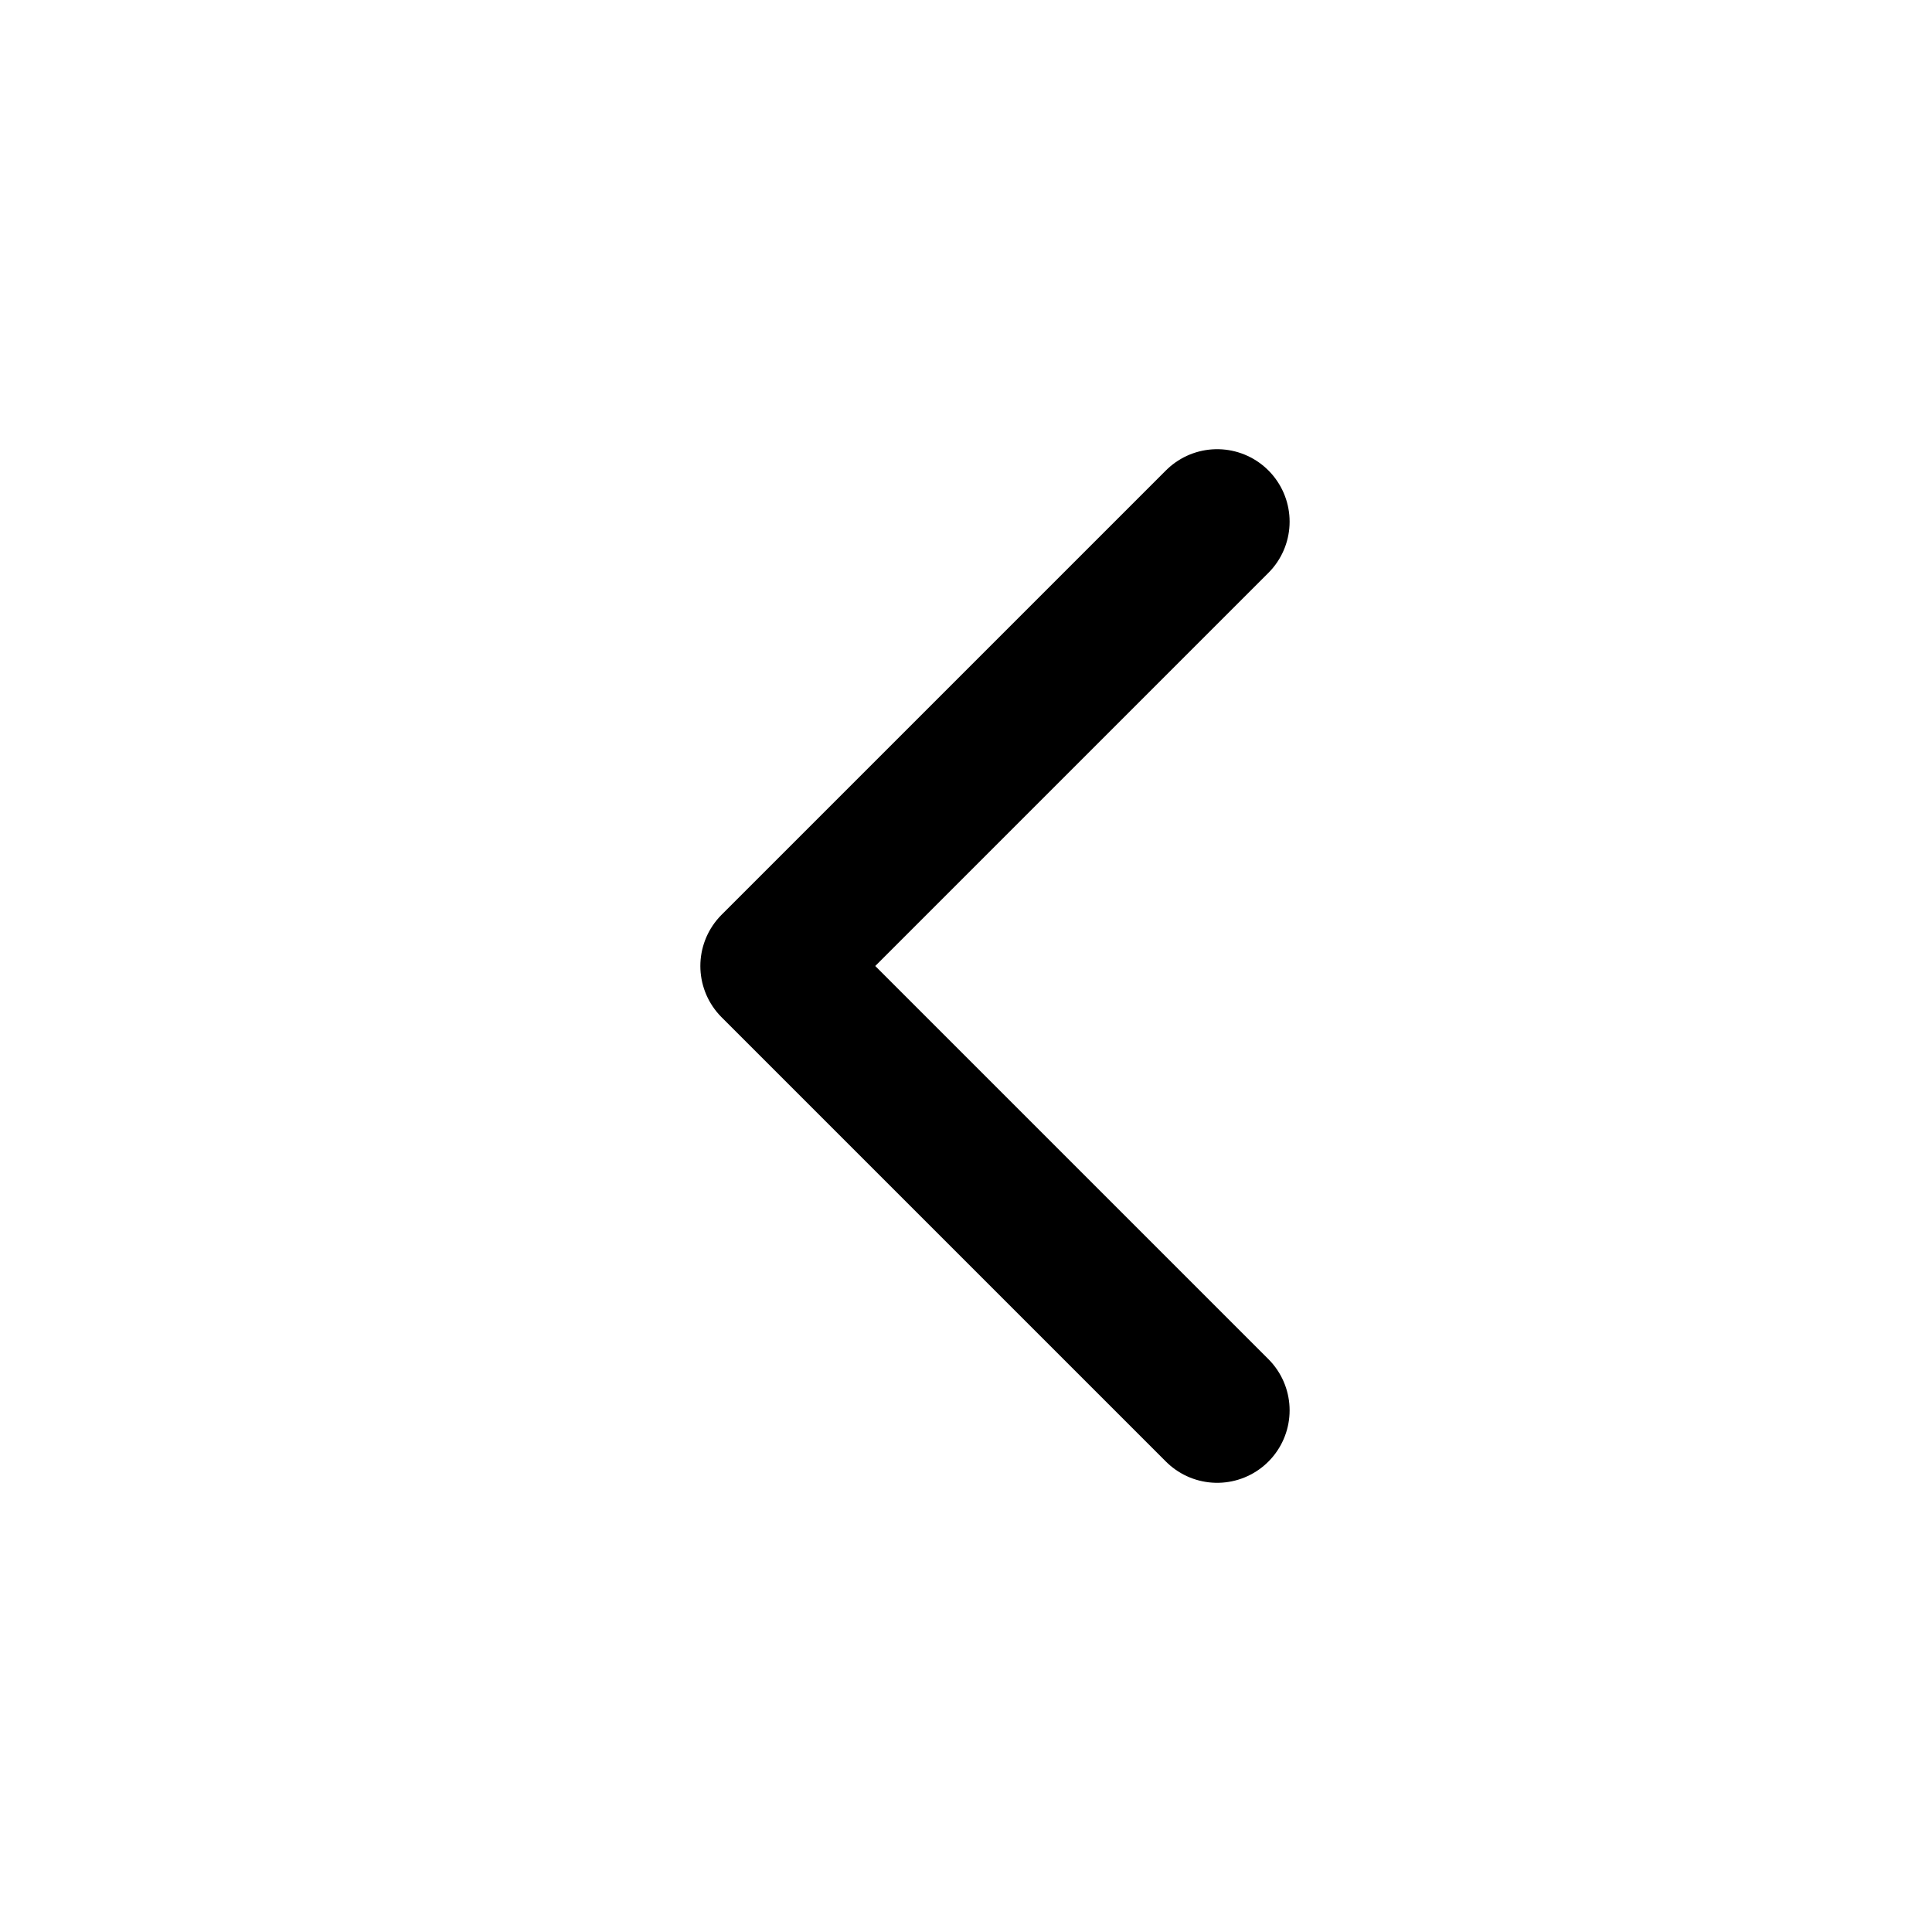
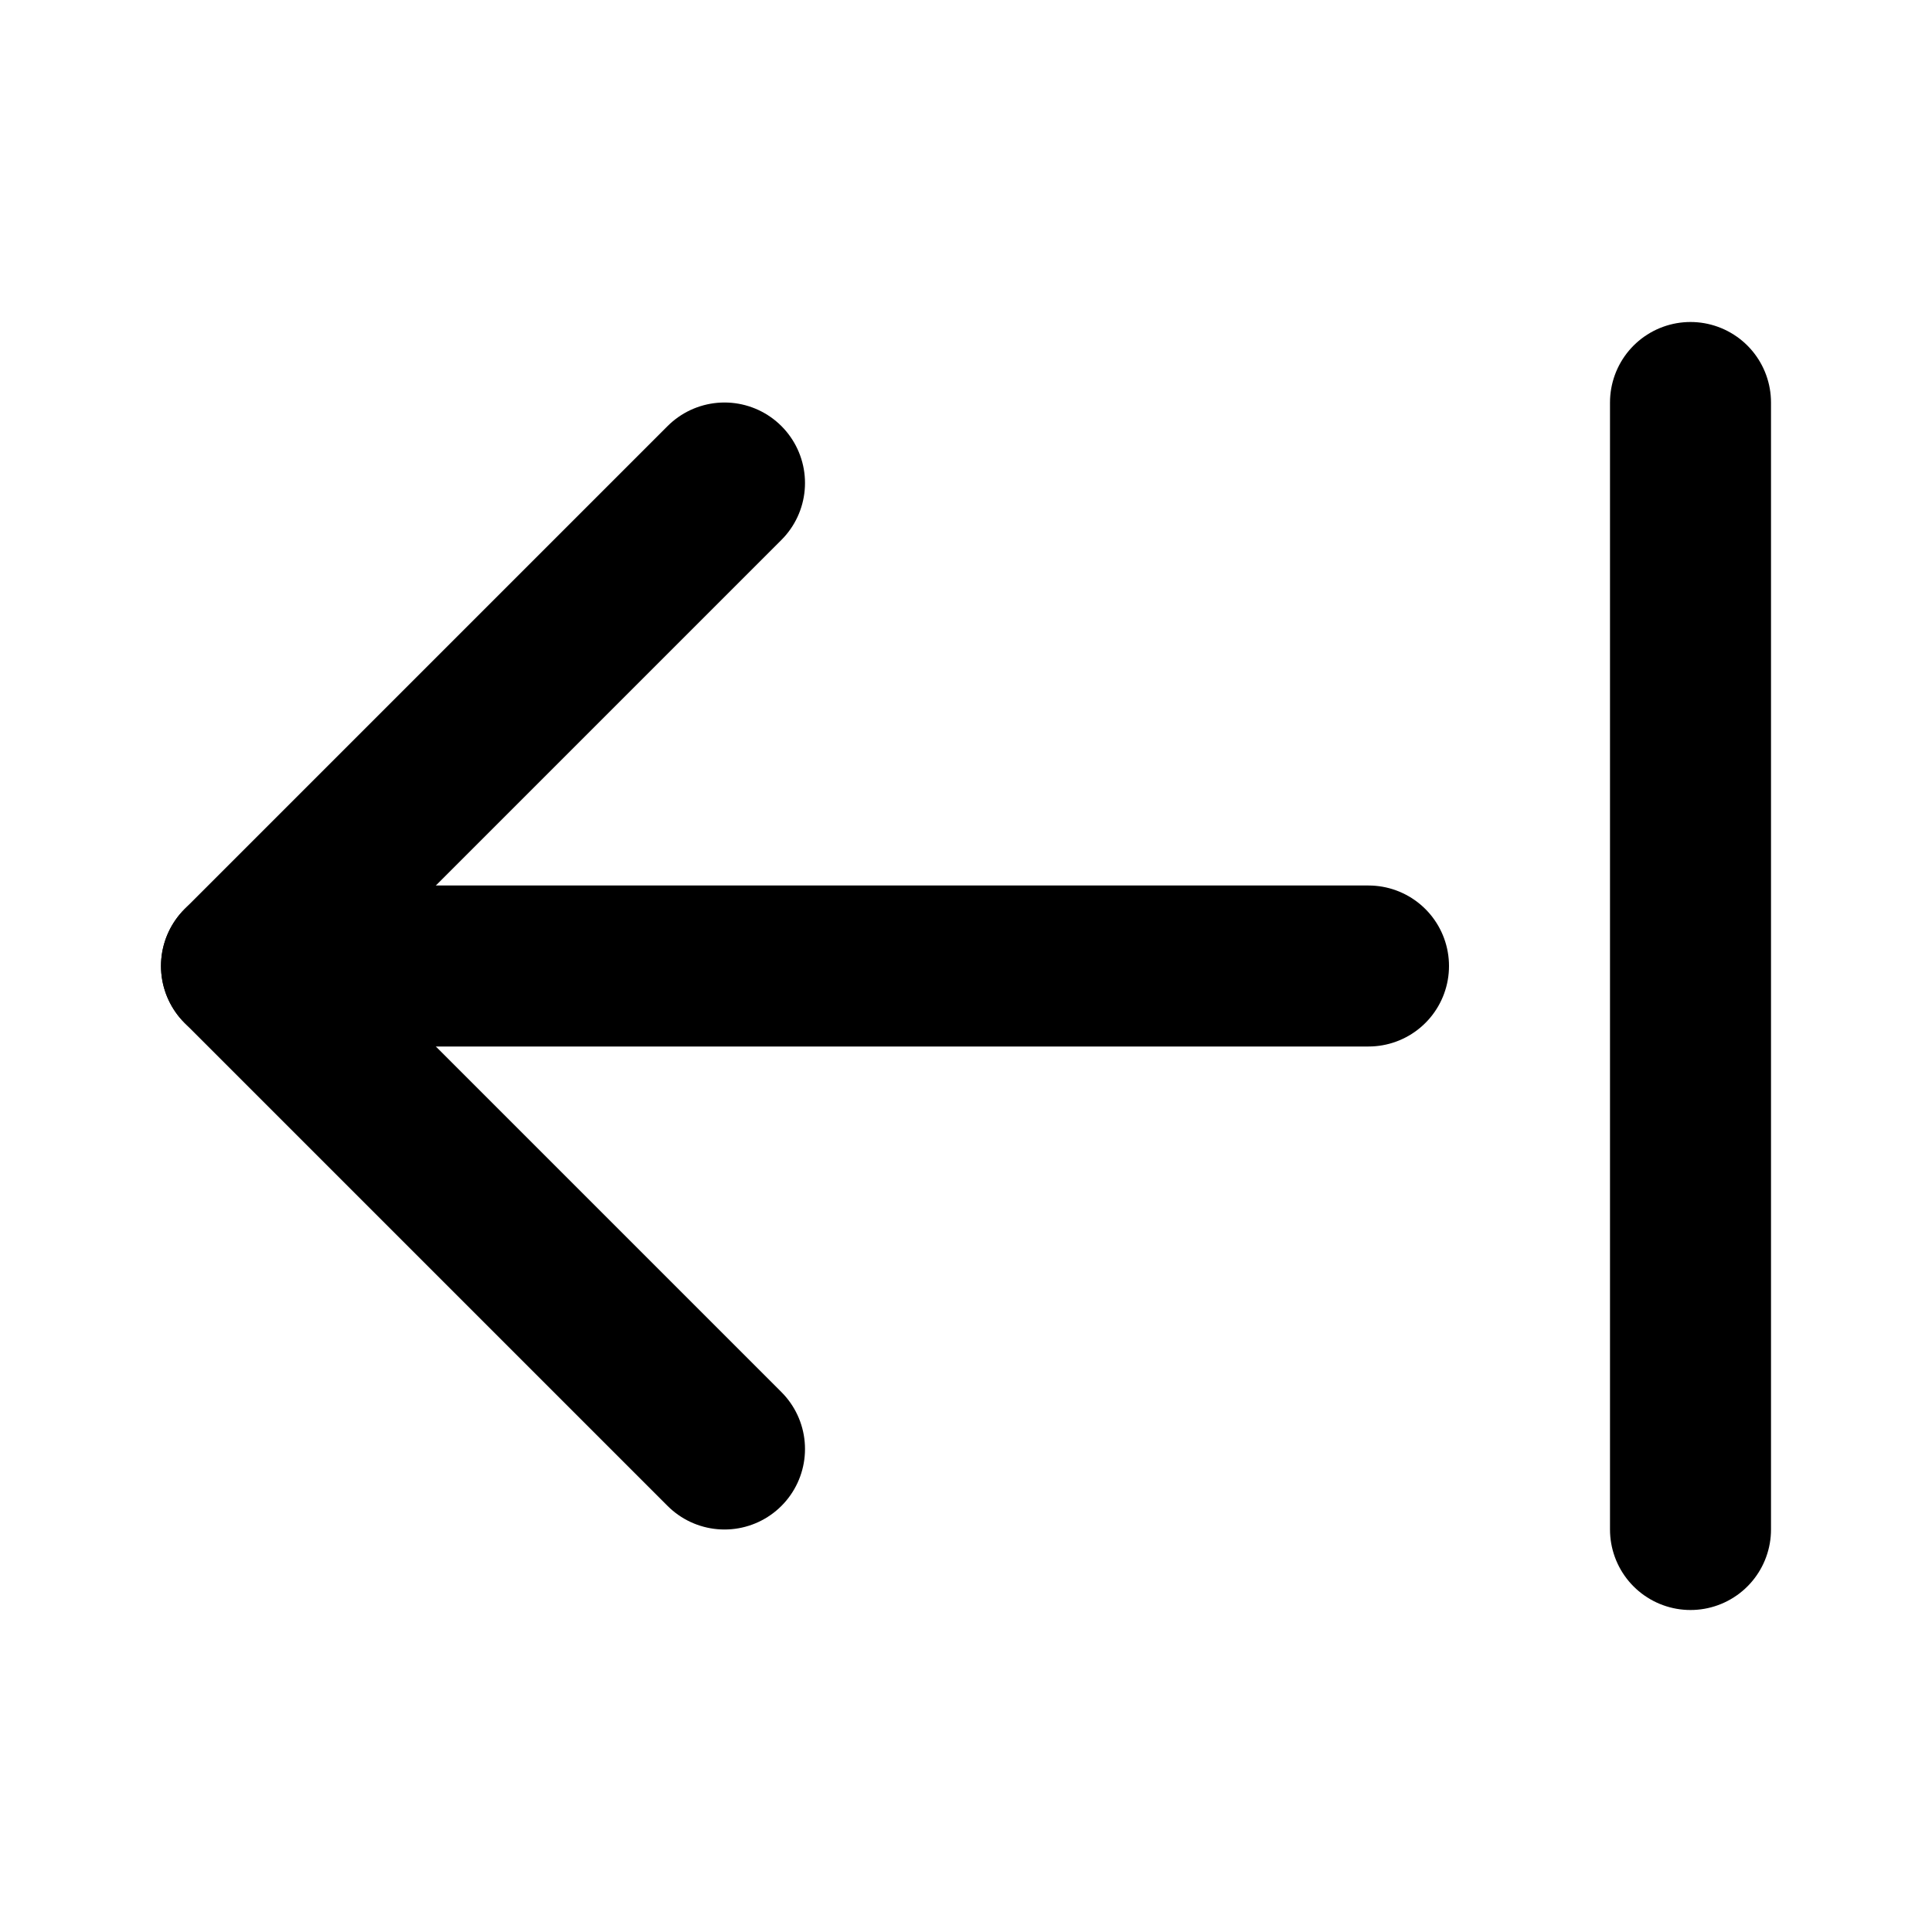
- <svg xmlns="http://www.w3.org/2000/svg" viewBox="0 0 20 20" fill="none" stroke="#000" stroke-width="1.5" stroke-linecap="round" stroke-linejoin="round">
-   <path d="M12.6 5.4 8 10l4.6 4.6" />
+ <svg xmlns="http://www.w3.org/2000/svg" class="lucide lucide-arrow-left-from-line" width="24" height="24" viewBox="0 0 24 24" fill="none" stroke="currentColor" stroke-width="2" stroke-linecap="round" stroke-linejoin="round">
+   <path d="m9 6-6 6 6 6" />
+   <path d="M3 12h14" />
+   <path d="M21 19V5" />
</svg>
